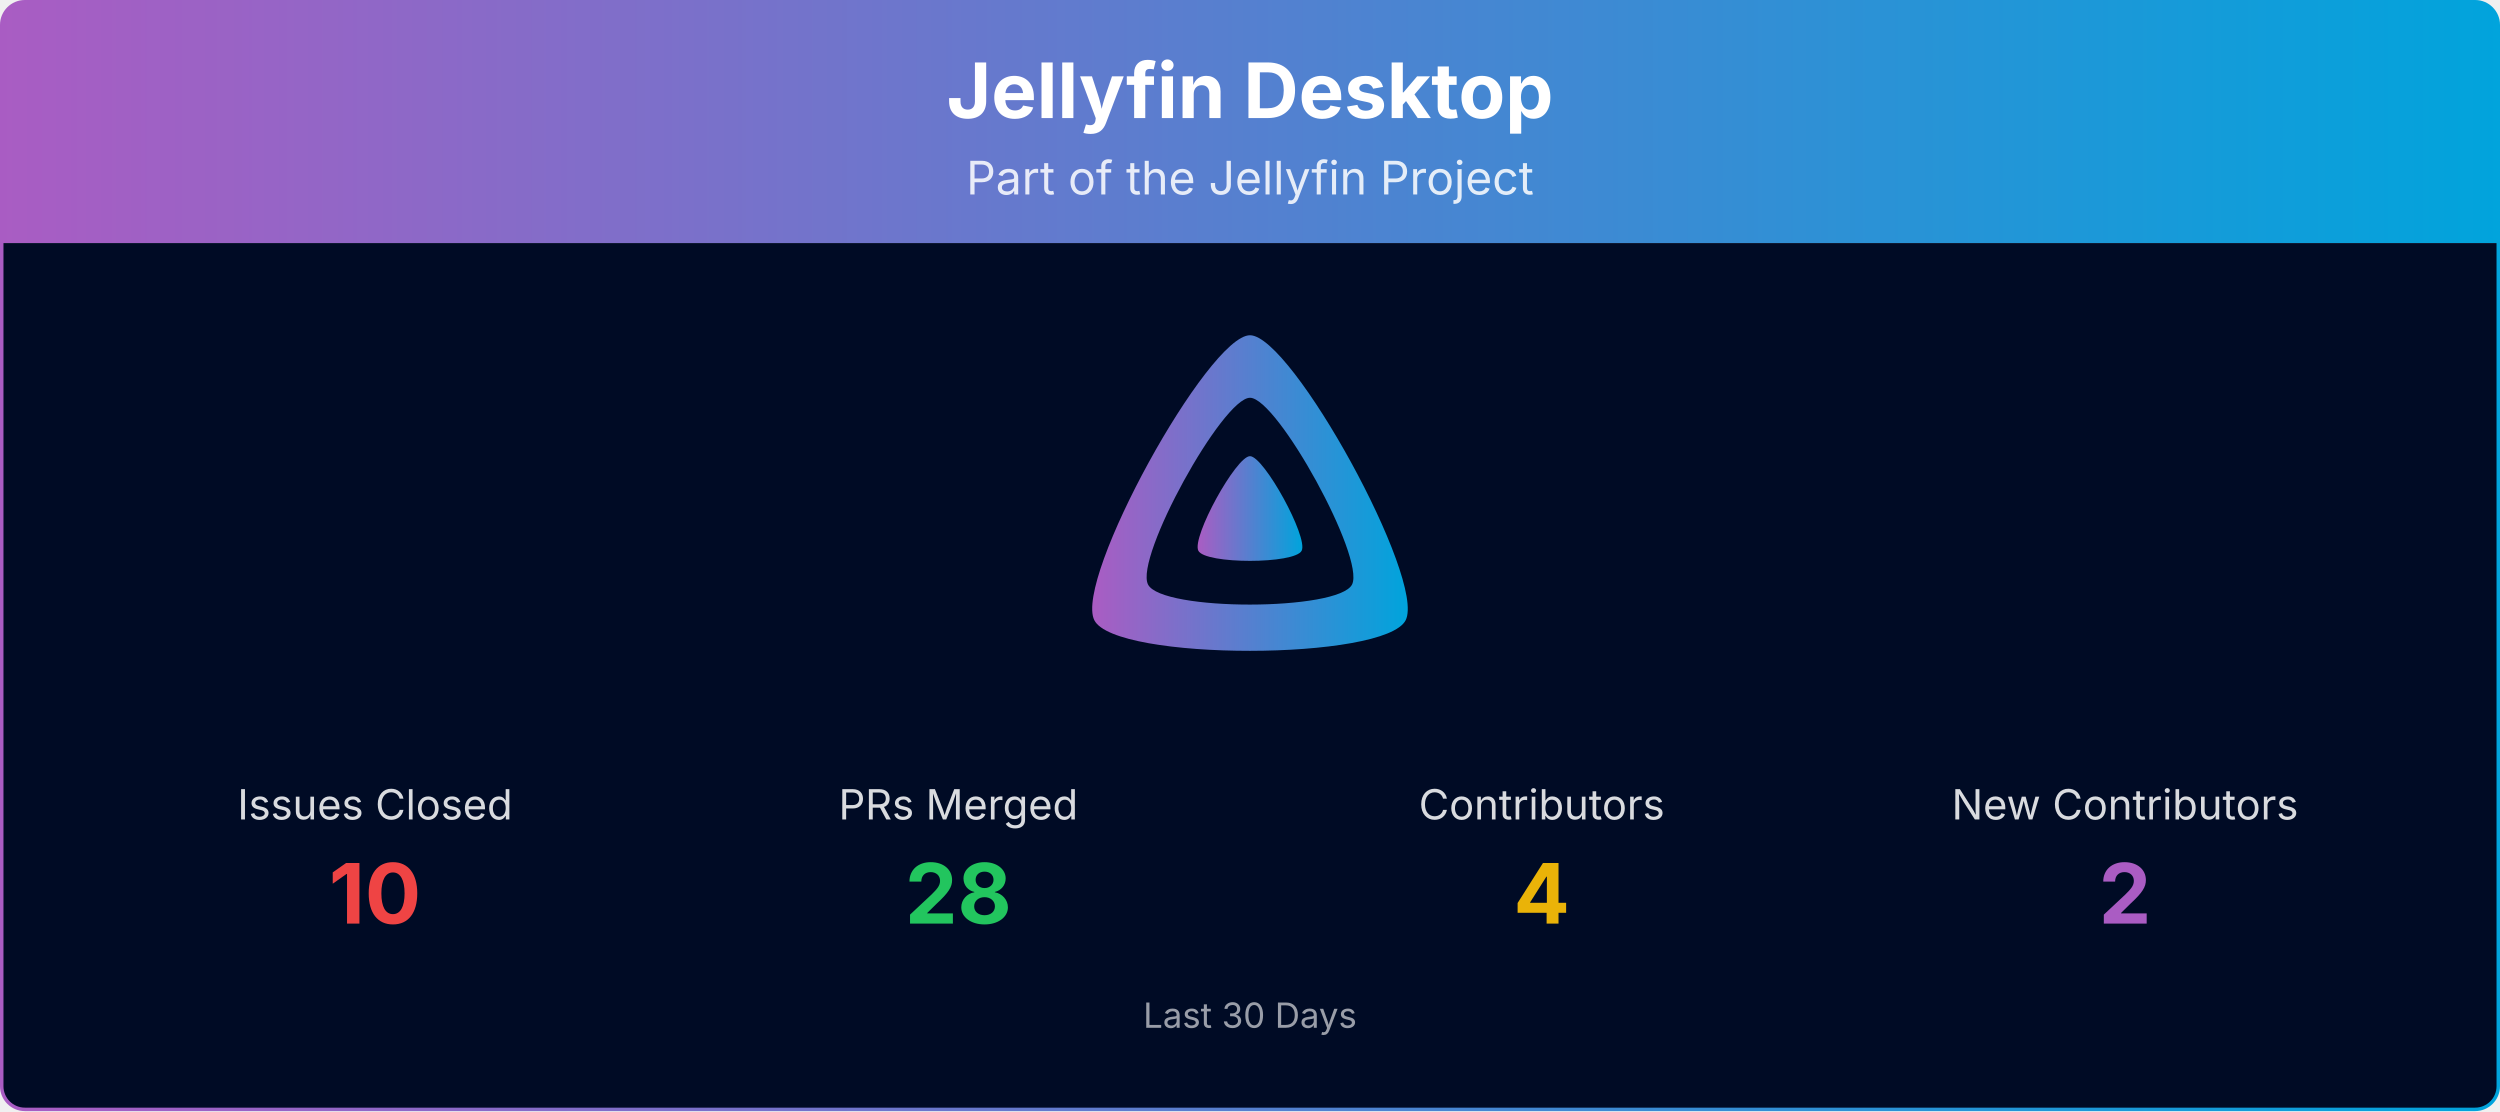
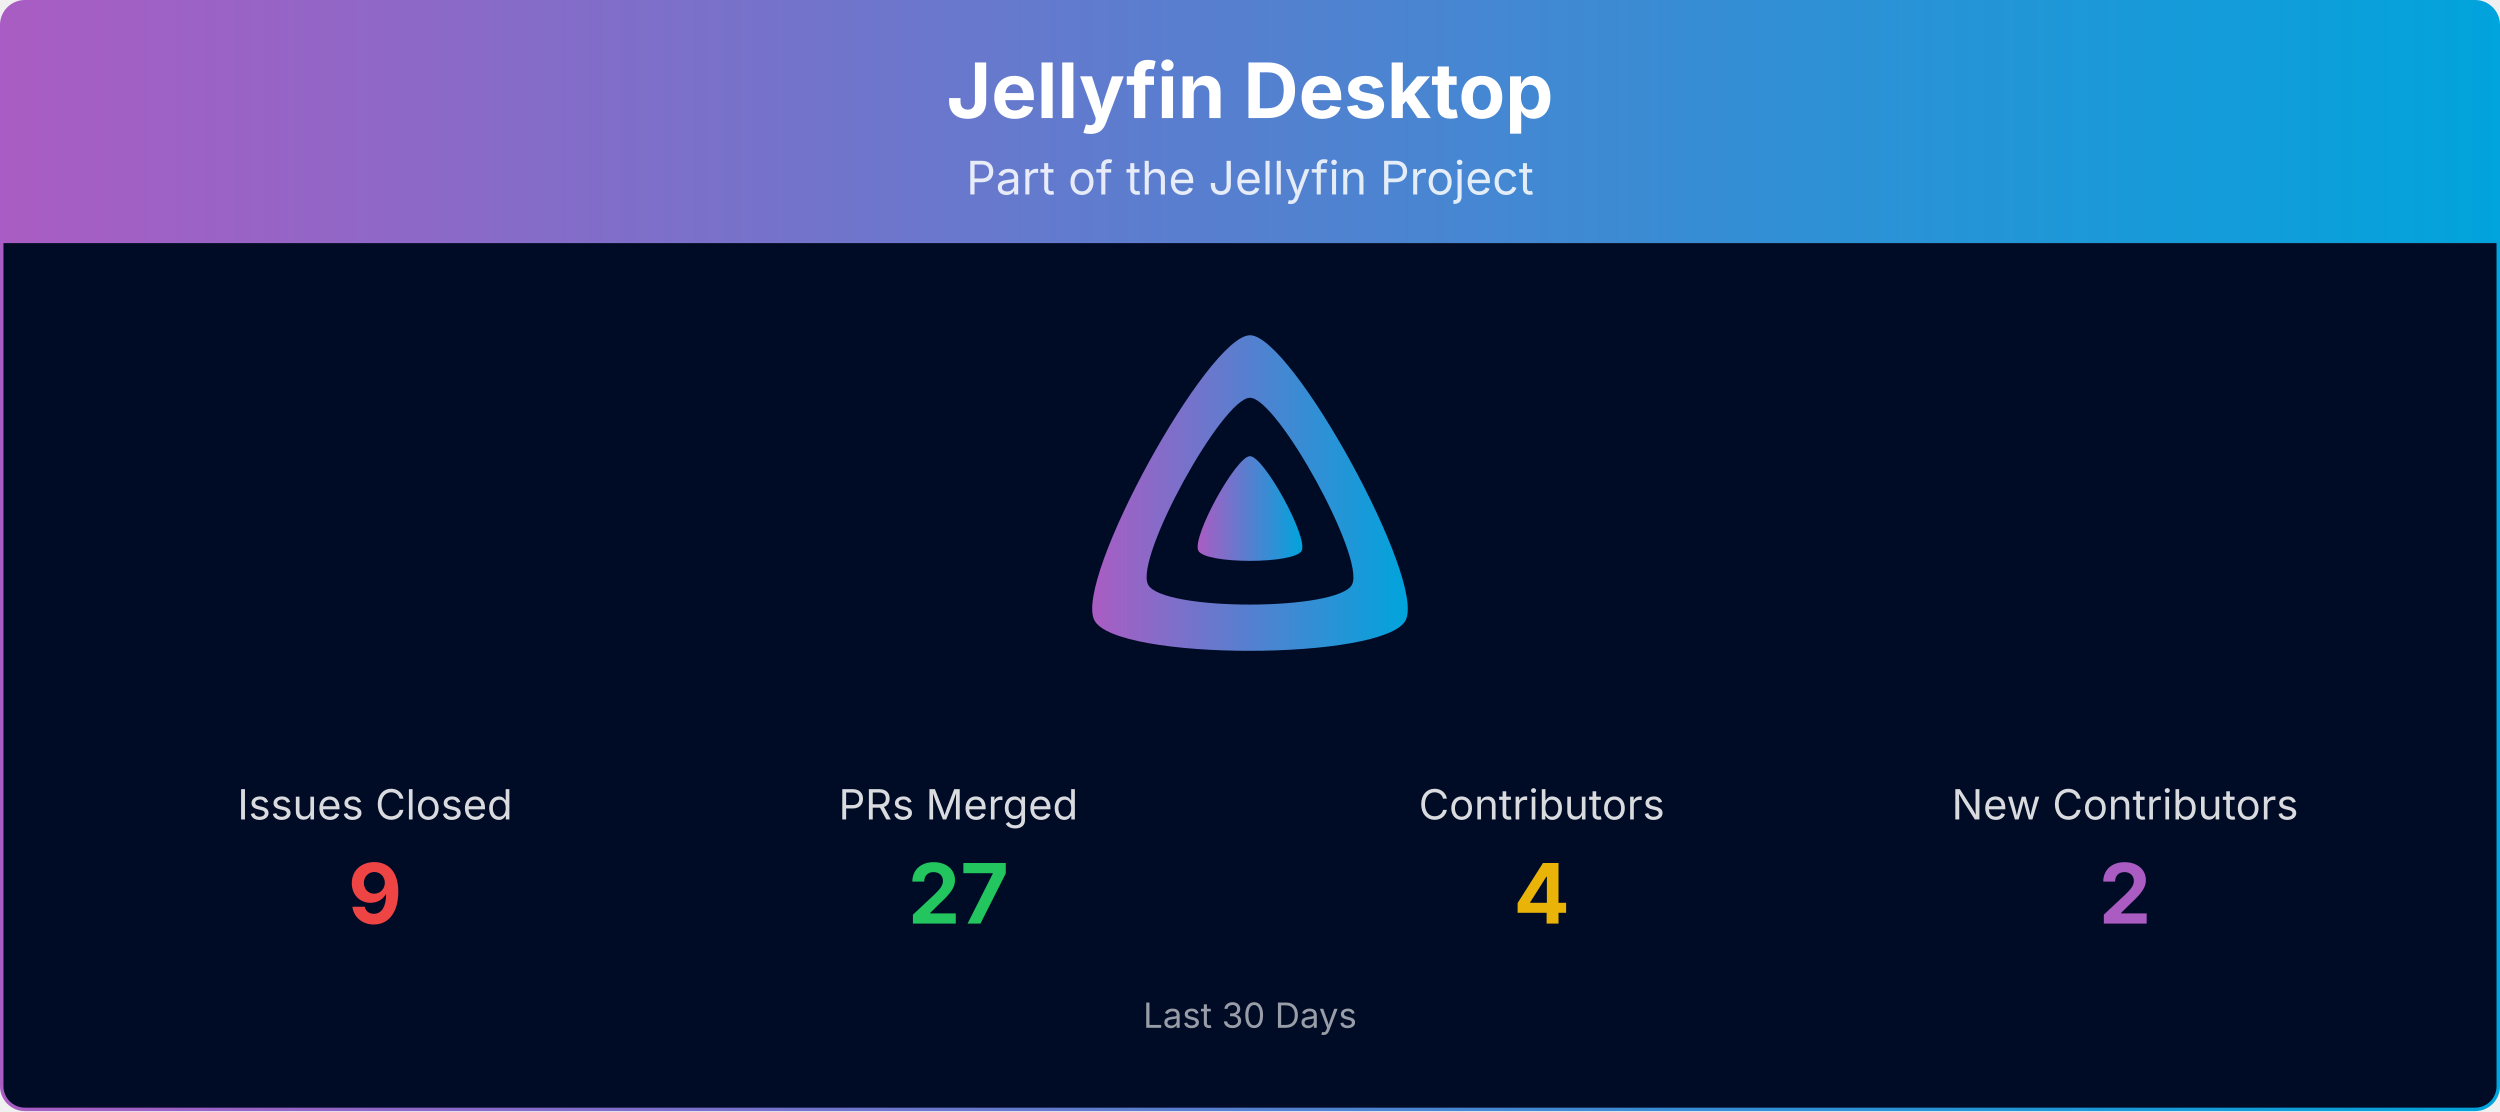
<svg xmlns="http://www.w3.org/2000/svg" viewBox="0 0 1080 480" width="100%" role="img" aria-label="Jellyfin Desktop">
  <defs>
    <linearGradient id="banner-jellyfin-desktop-grad" x1="0" y1="0" x2="1" y2="0">
      <stop offset="0%" stop-color="#AA5CC3" />
      <stop offset="100%" stop-color="#00A4DC" />
    </linearGradient>
    <clipPath id="banner-jellyfin-desktop-grad-clip">
      <rect x="0.75" y="0.75" width="1078.5" height="478.5" rx="10" ry="10" />
    </clipPath>
  </defs>
  <g clip-path="url(#banner-jellyfin-desktop-grad-clip)">
    <path d="M0.75,10.75 A10.0,10.0 0 0 1 10.75,0.75 L1069.25,0.75 A10.0,10.0 0 0 1 1079.25,10.75 L1079.25,105.00 L0.75,105.00 Z" fill="url(#banner-jellyfin-desktop-grad)" />
    <text x="540.0" y="51" text-anchor="middle" font-size="33" font-weight="700" font-family="Plus Jakarta Sans, system-ui, -apple-system, Segoe UI, sans-serif" fill="#ffffff">Jellyfin Desktop</text>
    <text x="540.0" y="84" text-anchor="middle" font-size="20" font-family="Plus Jakarta Sans, system-ui, -apple-system, Segoe UI, sans-serif" fill="#ffffff" opacity="0.85">Part of the Jellyfin Project</text>
    <rect x="0.75" y="105" width="1078.5" height="374.25" fill="#000b25" />
    <g transform="translate(465.00,138.00) scale(0.29297)">
      <path fill="url(#banner-jellyfin-desktop-grad)" fill-rule="evenodd" d="M256,23.3c-61.6,0-259.8,359.4-229.6,420.1s429.3,60,459.2,0S317.6,23.3,256,23.3zM406.5,390.8c-19.6,39.3-281.1,39.8-300.9,0s110.1-275.3,150.4-275.3S426.1,351.4,406.5,390.8z" />
      <path fill="url(#banner-jellyfin-desktop-grad)" d="M256,201.6c-20.4,0-86.2,119.3-76.2,139.4s142.5,19.9,152.4,0S276.5,201.6,256,201.6z" />
    </g>
    <text x="162.0" y="354.0" text-anchor="middle" font-size="18" font-family="Plus Jakarta Sans, system-ui, -apple-system, Segoe UI, sans-serif" fill="#ffffff" opacity="0.85">Issues Closed</text>
-     <text x="162.0" y="399.0" text-anchor="middle" font-size="36" font-weight="700" font-family="Plus Jakarta Sans, system-ui, -apple-system, Segoe UI, sans-serif" fill="#ef4444">10</text>
+     <text x="162.0" y="399.0" text-anchor="middle" font-size="36" font-weight="700" font-family="Plus Jakarta Sans, system-ui, -apple-system, Segoe UI, sans-serif" fill="#ef4444">9</text>
    <text x="414.0" y="354.0" text-anchor="middle" font-size="18" font-family="Plus Jakarta Sans, system-ui, -apple-system, Segoe UI, sans-serif" fill="#ffffff" opacity="0.85">PRs Merged</text>
-     <text x="414.0" y="399.0" text-anchor="middle" font-size="36" font-weight="700" font-family="Plus Jakarta Sans, system-ui, -apple-system, Segoe UI, sans-serif" fill="#22c55e">28</text>
+     <text x="414.0" y="399.0" text-anchor="middle" font-size="36" font-weight="700" font-family="Plus Jakarta Sans, system-ui, -apple-system, Segoe UI, sans-serif" fill="#22c55e">27</text>
    <text x="666.0" y="354.0" text-anchor="middle" font-size="18" font-family="Plus Jakarta Sans, system-ui, -apple-system, Segoe UI, sans-serif" fill="#ffffff" opacity="0.85">Contributors</text>
    <text x="666.0" y="399.0" text-anchor="middle" font-size="36" font-weight="700" font-family="Plus Jakarta Sans, system-ui, -apple-system, Segoe UI, sans-serif" fill="#eab308">4</text>
    <text x="918.0" y="354.0" text-anchor="middle" font-size="18" font-family="Plus Jakarta Sans, system-ui, -apple-system, Segoe UI, sans-serif" fill="#ffffff" opacity="0.85">New Contributors</text>
    <text x="918.0" y="399.0" text-anchor="middle" font-size="36" font-weight="700" font-family="Plus Jakarta Sans, system-ui, -apple-system, Segoe UI, sans-serif" fill="#AA5CC3">2</text>
    <text x="540.0" y="444.0" text-anchor="middle" font-size="15" font-family="Plus Jakarta Sans, system-ui, -apple-system, Segoe UI, sans-serif" fill="#ffffff" opacity="0.6">Last 30 Days</text>
  </g>
  <rect x="0.75" y="0.75" width="1078.5" height="478.5" rx="10" ry="10" fill="none" stroke="url(#banner-jellyfin-desktop-grad)" stroke-width="1.5" />
</svg>
